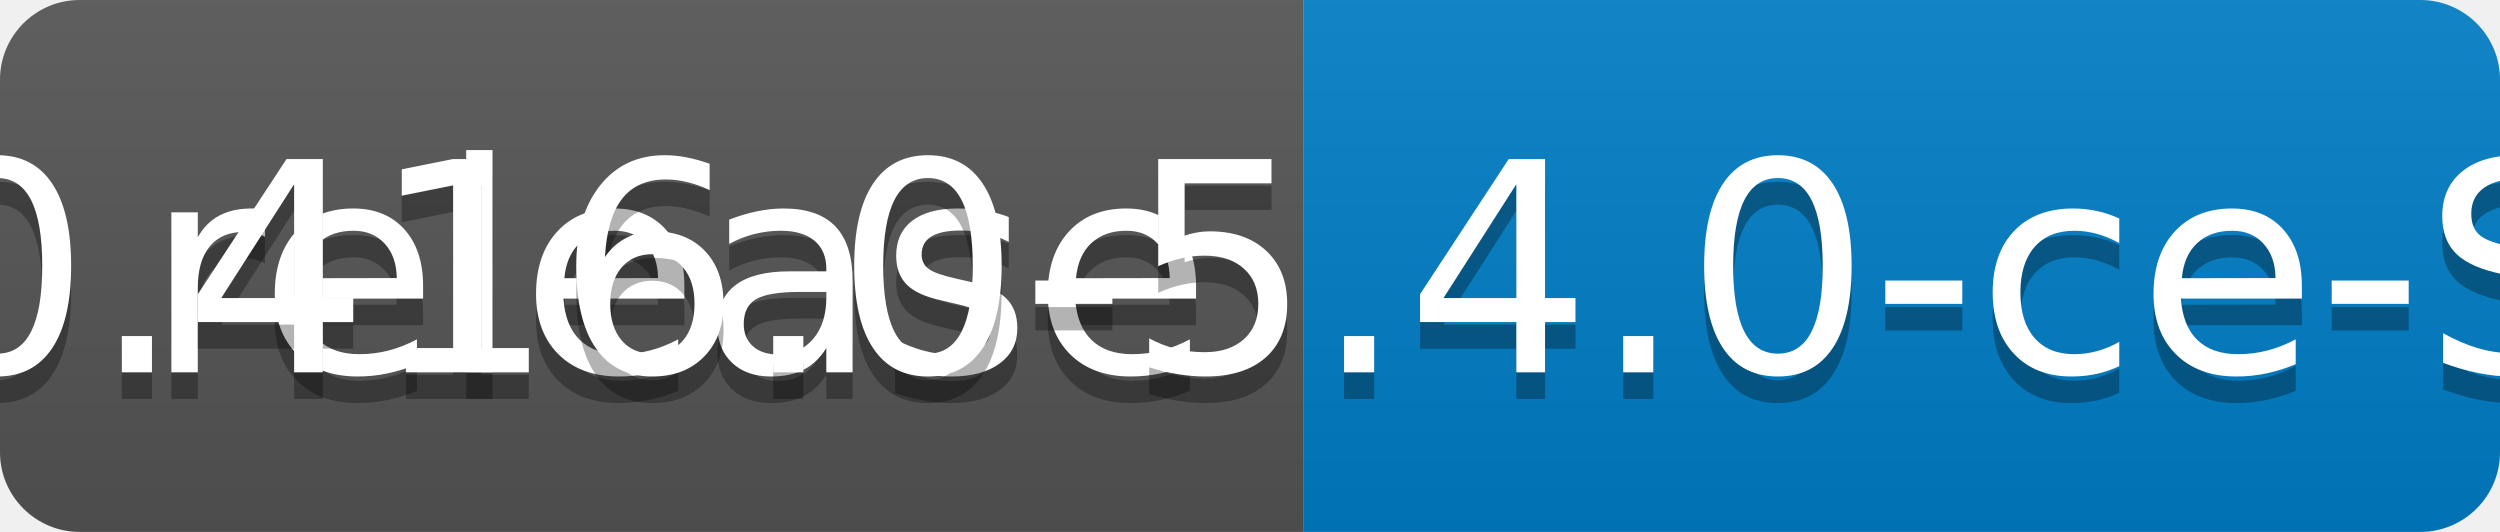
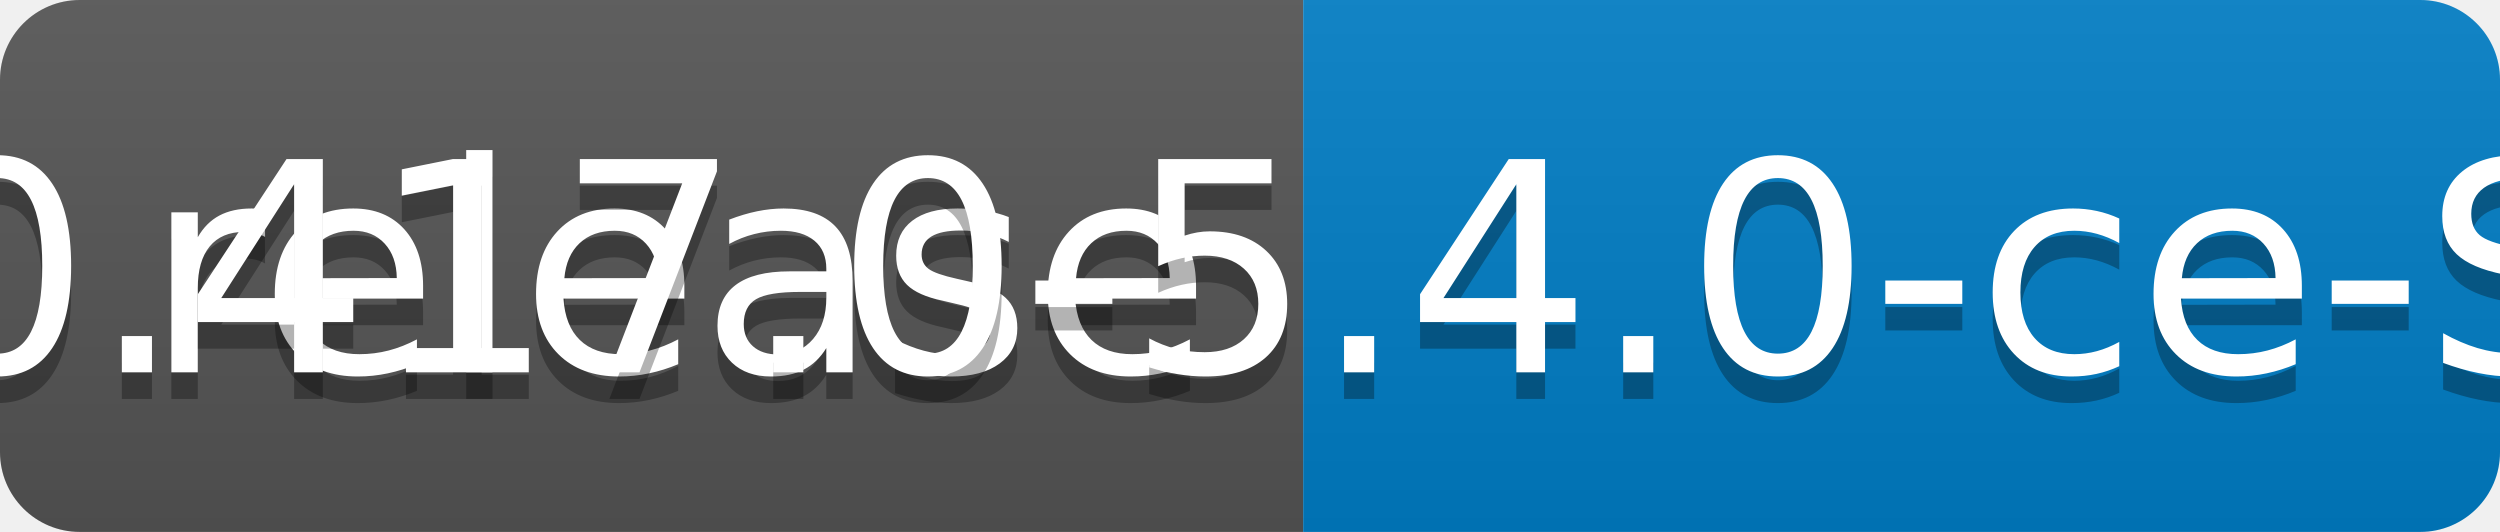
<svg xmlns="http://www.w3.org/2000/svg" width="94" height="20">
  <linearGradient id="b" x2="0" y2="100%">
    <stop offset="0" stop-color="#bbb" stop-opacity=".1" />
    <stop offset="1" stop-opacity=".1" />
  </linearGradient>
  <clipPath id="a">
    <rect width="94" height="20" rx="3" fill="#fff" />
  </clipPath>
  <g clip-path="url(#a)">
    <path fill="#555" d="M0 0h49v20H0z" />
    <path fill="#007ec6" d="M49 0h45v20H49z" />
    <path fill="url(#b)" d="M0 0h94v20H0z" />
  </g>
  <g fill="#fff" text-anchor="middle" font-family="DejaVu Sans,Verdana,Geneva,sans-serif" font-size="110">
    <text x="255" y="150" fill="#010101" fill-opacity=".3" transform="scale(.1)" textLength="390">release</text>
    <text x="255" y="140" transform="scale(.1)" textLength="390">release</text>
-     <text x="705" y="150" fill="#010101" fill-opacity=".3" transform="scale(.1)" textLength="350">v0.416.0-5.4.0-ce-SNAPSHOT</text>
-     <text x="705" y="140" transform="scale(.1)" textLength="350">v0.416.0-5.4.0-ce-SNAPSHOT</text>
+     <text x="705" y="150" fill="#010101" fill-opacity=".3" transform="scale(.1)" textLength="350">v0.417.0-5.4.0-ce-SNAPSHOT</text>
+     <text x="705" y="140" transform="scale(.1)" textLength="350">v0.417.0-5.4.0-ce-SNAPSHOT</text>
  </g>
</svg>
